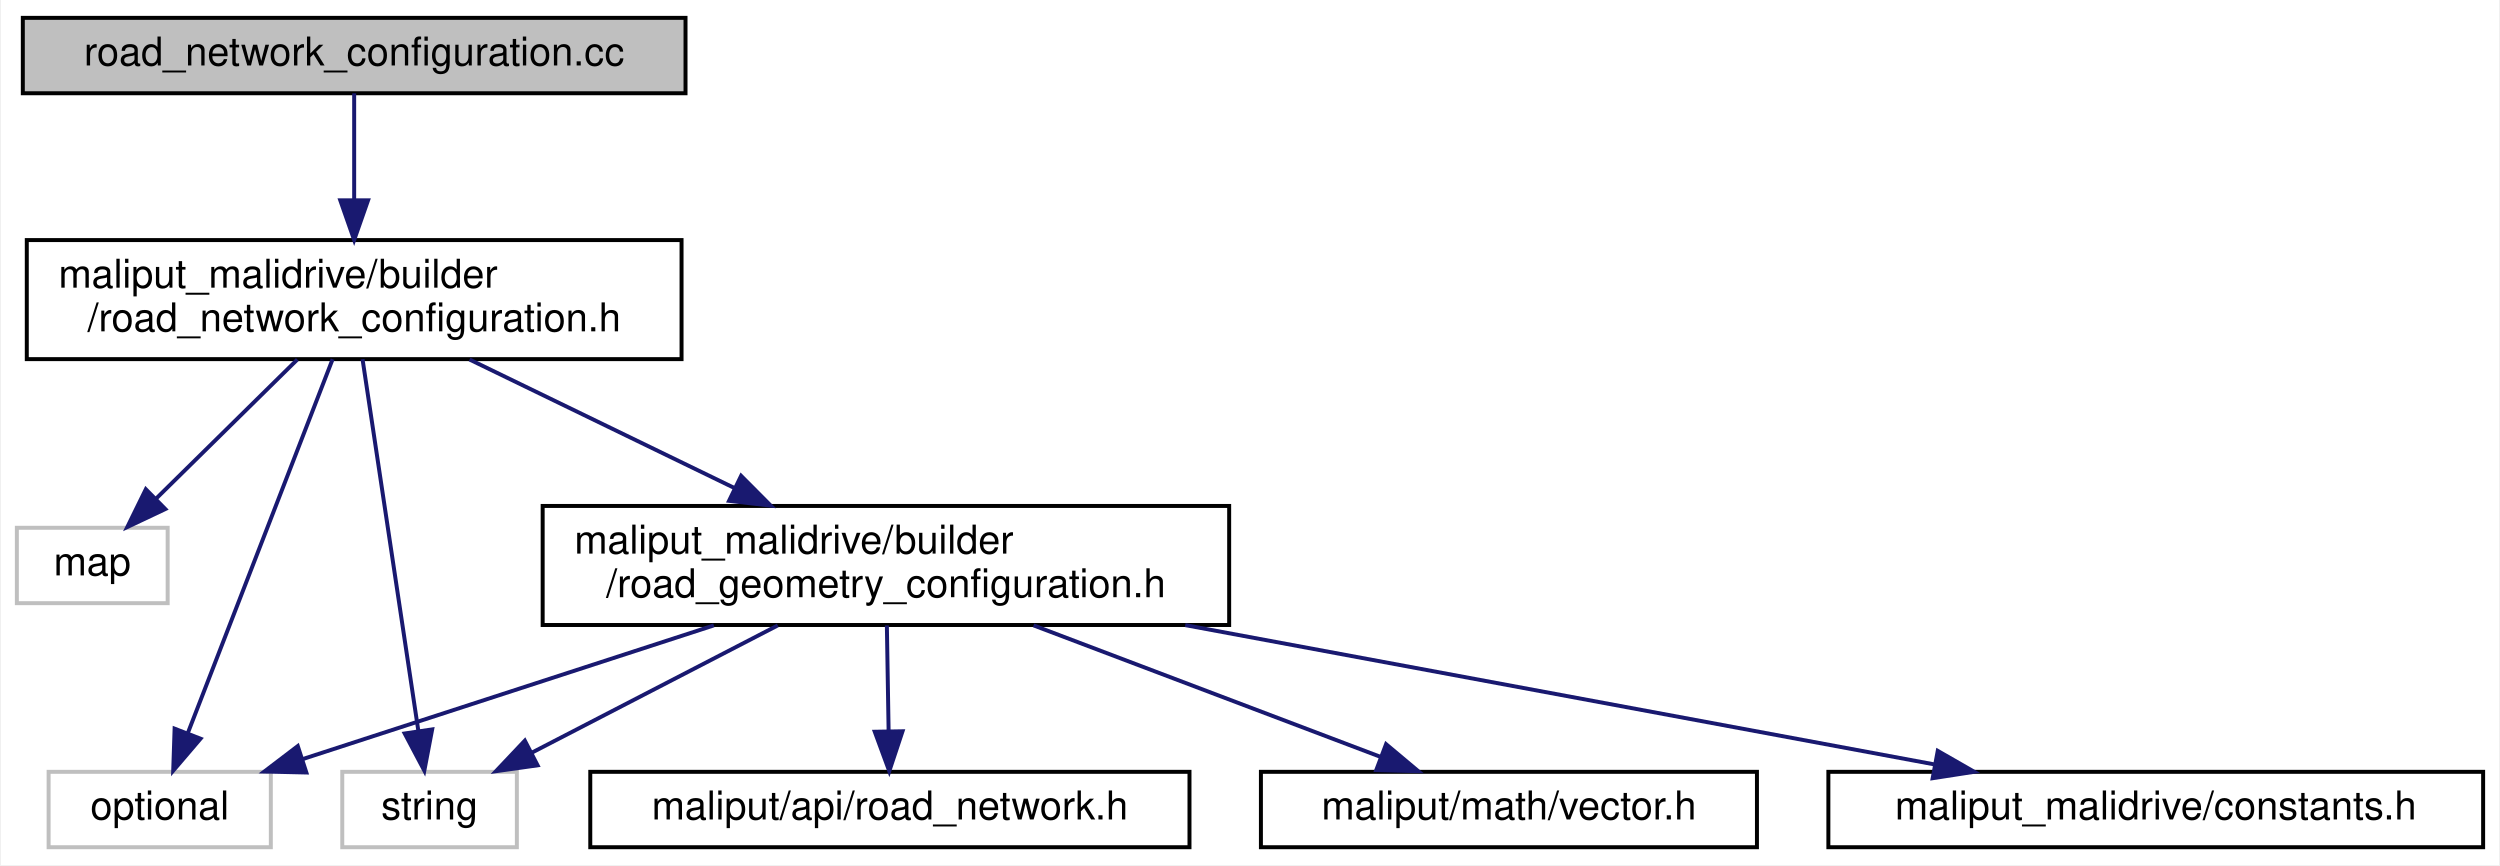
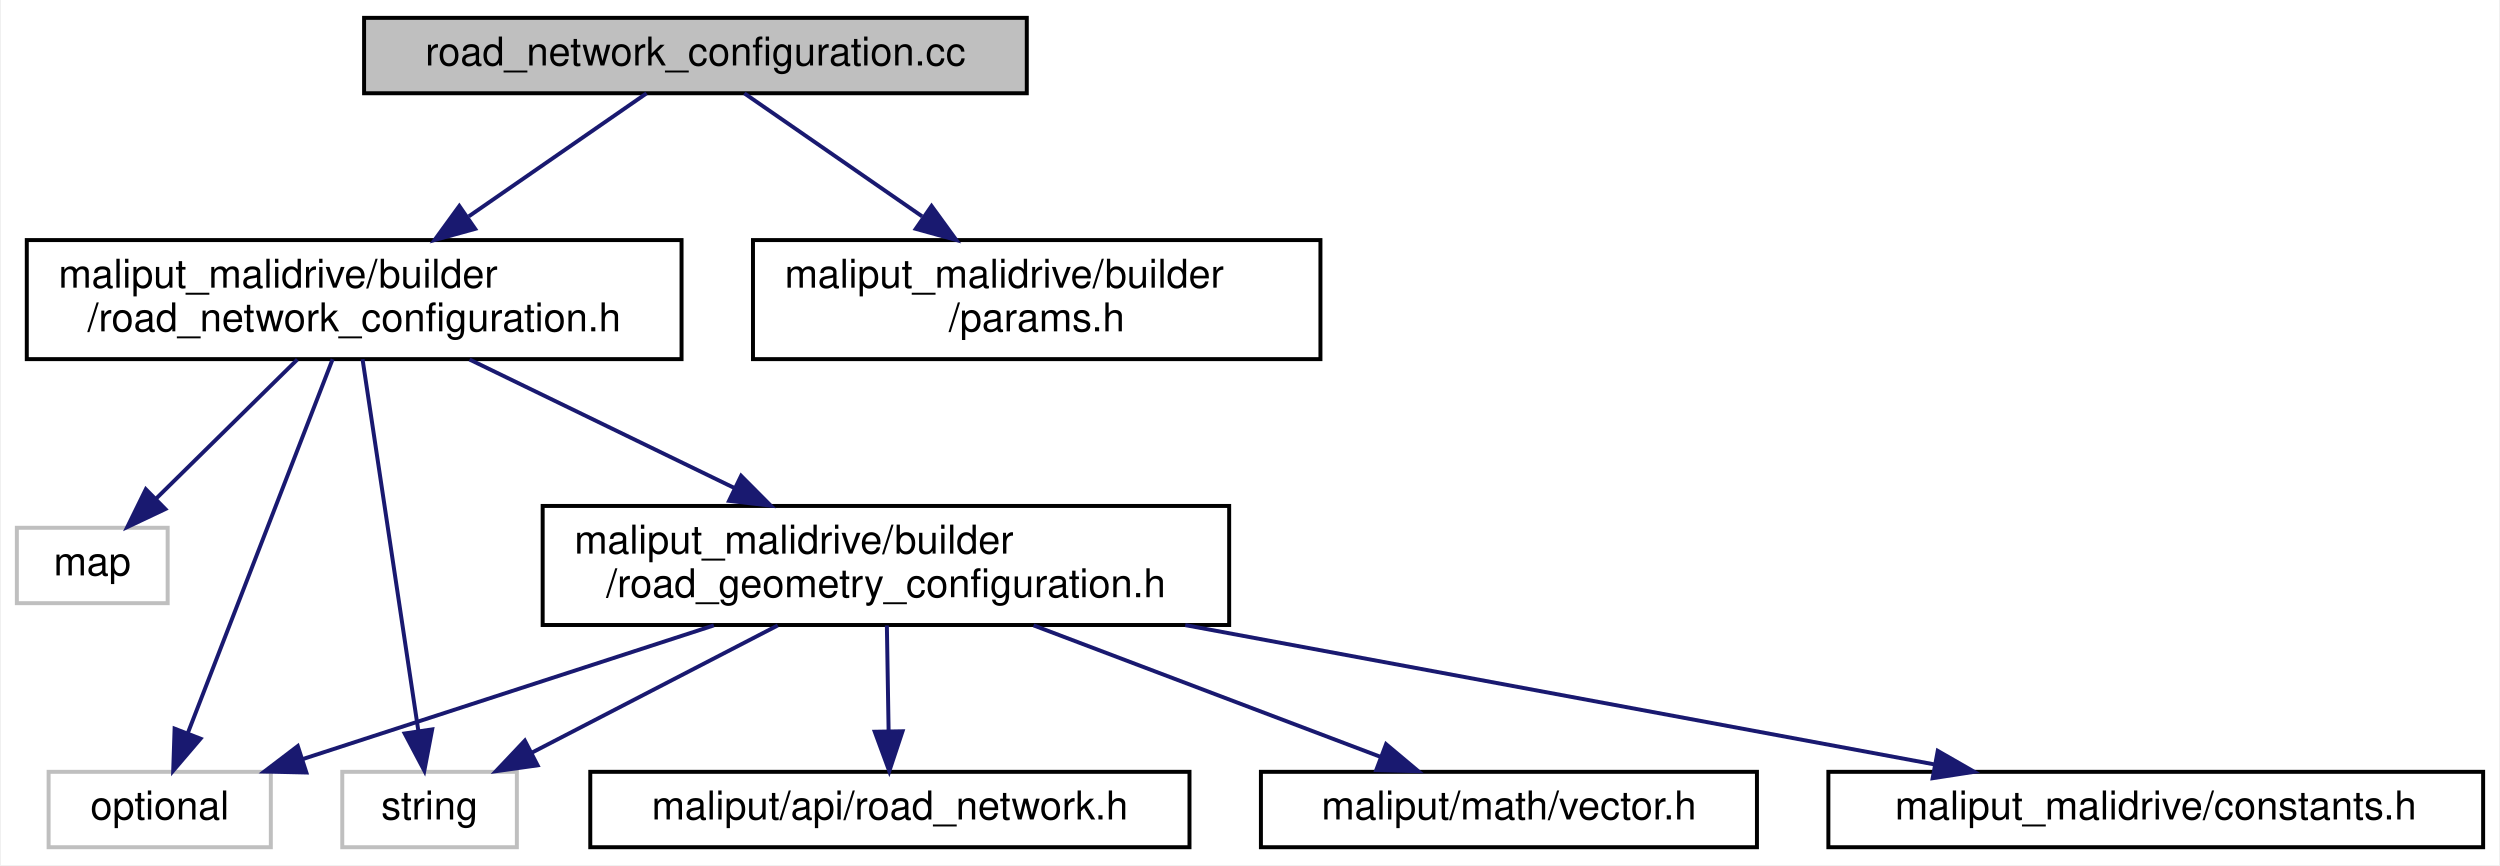
<svg xmlns="http://www.w3.org/2000/svg" xmlns:xlink="http://www.w3.org/1999/xlink" width="630pt" height="218pt" viewBox="0.00 0.00 629.50 218.00">
  <g id="graph0" class="graph" transform="scale(1 1) rotate(0) translate(4 214)">
    <polygon fill="white" stroke="transparent" points="-4,4 -4,-214 625.5,-214 625.5,4 -4,4" />
    <g id="node1" class="node">
      <g id="a_node1">
        <a xlink:title=" ">
-           <polygon fill="#bfbfbf" stroke="black" points="1.5,-190.5 1.5,-209.5 168.5,-209.5 168.5,-190.5 1.5,-190.5" />
-           <text text-anchor="middle" x="85" y="-197.5" font-family="Helvetica,sans-Serif" font-size="10.00">road_network_configuration.cc</text>
+           <polygon fill="#bfbfbf" stroke="black" points="87.5,-190.5 87.5,-209.5 254.5,-209.5 254.5,-190.5 87.5,-190.5" />
+           <text text-anchor="middle" x="171" y="-197.5" font-family="Helvetica,sans-Serif" font-size="10.00">road_network_configuration.cc</text>
        </a>
      </g>
    </g>
    <g id="node2" class="node">
      <g id="a_node2">
        <a xlink:href="road__network__configuration_8h.html" target="_top" xlink:title=" ">
          <polygon fill="white" stroke="black" points="2.5,-123.5 2.5,-153.5 167.5,-153.5 167.5,-123.5 2.5,-123.5" />
          <text text-anchor="start" x="10.5" y="-141.5" font-family="Helvetica,sans-Serif" font-size="10.00">maliput_malidrive/builder</text>
          <text text-anchor="middle" x="85" y="-130.5" font-family="Helvetica,sans-Serif" font-size="10.00">/road_network_configuration.h</text>
        </a>
      </g>
    </g>
    <g id="edge1" class="edge">
-       <path fill="none" stroke="midnightblue" d="M85,-190.48C85,-183.47 85,-173.19 85,-163.7" />
-       <polygon fill="midnightblue" stroke="midnightblue" points="88.5,-163.52 85,-153.52 81.5,-163.52 88.5,-163.52" />
+       <path fill="none" stroke="midnightblue" d="M158.68,-190.48C147.03,-182.42 129.12,-170.02 113.87,-159.47" />
+       <polygon fill="midnightblue" stroke="midnightblue" points="115.48,-156.33 105.27,-153.52 111.5,-162.09 115.48,-156.33" />
+     </g>
+     <g id="node10" class="node">
+       <g id="a_node10">
+         <a xlink:href="params_8h.html" target="_top" xlink:title=" ">
+           <polygon fill="white" stroke="black" points="185.5,-123.5 185.5,-153.5 328.5,-153.5 328.5,-123.5 185.5,-123.5" />
+           <text text-anchor="start" x="193.5" y="-141.5" font-family="Helvetica,sans-Serif" font-size="10.00">maliput_malidrive/builder</text>
+           <text text-anchor="middle" x="257" y="-130.5" font-family="Helvetica,sans-Serif" font-size="10.00">/params.h</text>
+         </a>
+       </g>
+     </g>
+     <g id="edge11" class="edge">
+       <path fill="none" stroke="midnightblue" d="M183.32,-190.48C194.97,-182.42 212.88,-170.02 228.13,-159.47" />
+       <polygon fill="midnightblue" stroke="midnightblue" points="230.5,-162.09 236.73,-153.52 226.52,-156.33 230.5,-162.09" />
    </g>
    <g id="node3" class="node">
      <g id="a_node3">
        <a xlink:title=" ">
          <polygon fill="white" stroke="#bfbfbf" points="0,-62 0,-81 38,-81 38,-62 0,-62" />
          <text text-anchor="middle" x="19" y="-69" font-family="Helvetica,sans-Serif" font-size="10.00">map</text>
        </a>
      </g>
    </g>
    <g id="edge2" class="edge">
      <path fill="none" stroke="midnightblue" d="M70.68,-123.4C60.18,-113.06 45.93,-99.02 35.05,-88.31" />
      <polygon fill="midnightblue" stroke="midnightblue" points="37.41,-85.72 27.83,-81.19 32.5,-90.71 37.41,-85.72" />
    </g>
    <g id="node4" class="node">
      <g id="a_node4">
        <a xlink:title=" ">
          <polygon fill="white" stroke="#bfbfbf" points="8,-0.5 8,-19.5 64,-19.5 64,-0.5 8,-0.5" />
          <text text-anchor="middle" x="36" y="-7.5" font-family="Helvetica,sans-Serif" font-size="10.00">optional</text>
        </a>
      </g>
    </g>
    <g id="edge3" class="edge">
      <path fill="none" stroke="midnightblue" d="M79.57,-123.48C70.67,-100.51 53,-54.89 43.12,-29.37" />
      <polygon fill="midnightblue" stroke="midnightblue" points="46.28,-27.85 39.4,-19.79 39.75,-30.38 46.28,-27.85" />
    </g>
    <g id="node5" class="node">
      <g id="a_node5">
        <a xlink:title=" ">
          <polygon fill="white" stroke="#bfbfbf" points="82,-0.5 82,-19.5 126,-19.5 126,-0.5 82,-0.5" />
          <text text-anchor="middle" x="104" y="-7.5" font-family="Helvetica,sans-Serif" font-size="10.00">string</text>
        </a>
      </g>
    </g>
    <g id="edge4" class="edge">
      <path fill="none" stroke="midnightblue" d="M87.11,-123.48C90.54,-100.62 97.35,-55.3 101.19,-29.71" />
      <polygon fill="midnightblue" stroke="midnightblue" points="104.66,-30.2 102.68,-19.79 97.73,-29.16 104.66,-30.2" />
    </g>
    <g id="node6" class="node">
      <g id="a_node6">
        <a xlink:href="road__geometry__configuration_8h.html" target="_top" xlink:title=" ">
          <polygon fill="white" stroke="black" points="132.5,-56.5 132.5,-86.5 305.5,-86.5 305.5,-56.5 132.5,-56.5" />
          <text text-anchor="start" x="140.5" y="-74.5" font-family="Helvetica,sans-Serif" font-size="10.00">maliput_malidrive/builder</text>
          <text text-anchor="middle" x="219" y="-63.5" font-family="Helvetica,sans-Serif" font-size="10.00">/road_geometry_configuration.h</text>
        </a>
      </g>
    </g>
    <g id="edge5" class="edge">
      <path fill="none" stroke="midnightblue" d="M114.08,-123.4C133.65,-113.9 159.68,-101.28 180.91,-90.98" />
      <polygon fill="midnightblue" stroke="midnightblue" points="182.51,-94.09 189.98,-86.58 179.46,-87.79 182.51,-94.09" />
    </g>
    <g id="edge6" class="edge">
      <path fill="none" stroke="midnightblue" d="M175.63,-56.4C144.01,-46.12 101.67,-32.35 71.93,-22.68" />
      <polygon fill="midnightblue" stroke="midnightblue" points="72.95,-19.33 62.36,-19.57 70.79,-25.99 72.95,-19.33" />
    </g>
    <g id="edge7" class="edge">
      <path fill="none" stroke="midnightblue" d="M191.75,-56.4C172.97,-46.68 148.17,-33.86 129.73,-24.31" />
      <polygon fill="midnightblue" stroke="midnightblue" points="131.22,-21.14 120.73,-19.66 128.01,-27.36 131.22,-21.14" />
    </g>
    <g id="node7" class="node">
      <g id="a_node7">
        <a xlink:href="../../maliput/html/road__network_8h.html.html" xlink:title=" ">
          <polygon fill="white" stroke="black" points="144.5,-0.5 144.5,-19.5 295.5,-19.5 295.5,-0.5 144.5,-0.5" />
          <text text-anchor="middle" x="220" y="-7.5" font-family="Helvetica,sans-Serif" font-size="10.00">maliput/api/road_network.h</text>
        </a>
      </g>
    </g>
    <g id="edge8" class="edge">
      <path fill="none" stroke="midnightblue" d="M219.24,-56.4C219.37,-48.47 219.54,-38.46 219.68,-29.86" />
      <polygon fill="midnightblue" stroke="midnightblue" points="223.19,-29.72 219.85,-19.66 216.19,-29.6 223.19,-29.72" />
    </g>
    <g id="node8" class="node">
      <g id="a_node8">
        <a xlink:href="../../maliput/html/vector_8h.html.html" xlink:title=" ">
          <polygon fill="white" stroke="black" points="313.5,-0.5 313.5,-19.5 438.5,-19.5 438.5,-0.5 313.5,-0.5" />
          <text text-anchor="middle" x="376" y="-7.5" font-family="Helvetica,sans-Serif" font-size="10.00">maliput/math/vector.h</text>
        </a>
      </g>
    </g>
    <g id="edge9" class="edge">
      <path fill="none" stroke="midnightblue" d="M256.21,-56.4C282.78,-46.33 318.19,-32.91 343.61,-23.28" />
      <polygon fill="midnightblue" stroke="midnightblue" points="345.04,-26.47 353.16,-19.66 342.56,-19.93 345.04,-26.47" />
    </g>
    <g id="node9" class="node">
      <g id="a_node9">
        <a xlink:href="constants_8h.html" target="_top" xlink:title=" ">
          <polygon fill="white" stroke="black" points="456.5,-0.5 456.5,-19.5 621.5,-19.5 621.5,-0.5 456.5,-0.5" />
          <text text-anchor="middle" x="539" y="-7.5" font-family="Helvetica,sans-Serif" font-size="10.00">maliput_malidrive/constants.h</text>
        </a>
      </g>
    </g>
    <g id="edge10" class="edge">
      <path fill="none" stroke="midnightblue" d="M294.43,-56.47C352.29,-45.72 430.85,-31.11 483.15,-21.38" />
      <polygon fill="midnightblue" stroke="midnightblue" points="484.06,-24.78 493.25,-19.51 482.78,-17.89 484.06,-24.78" />
    </g>
  </g>
</svg>
